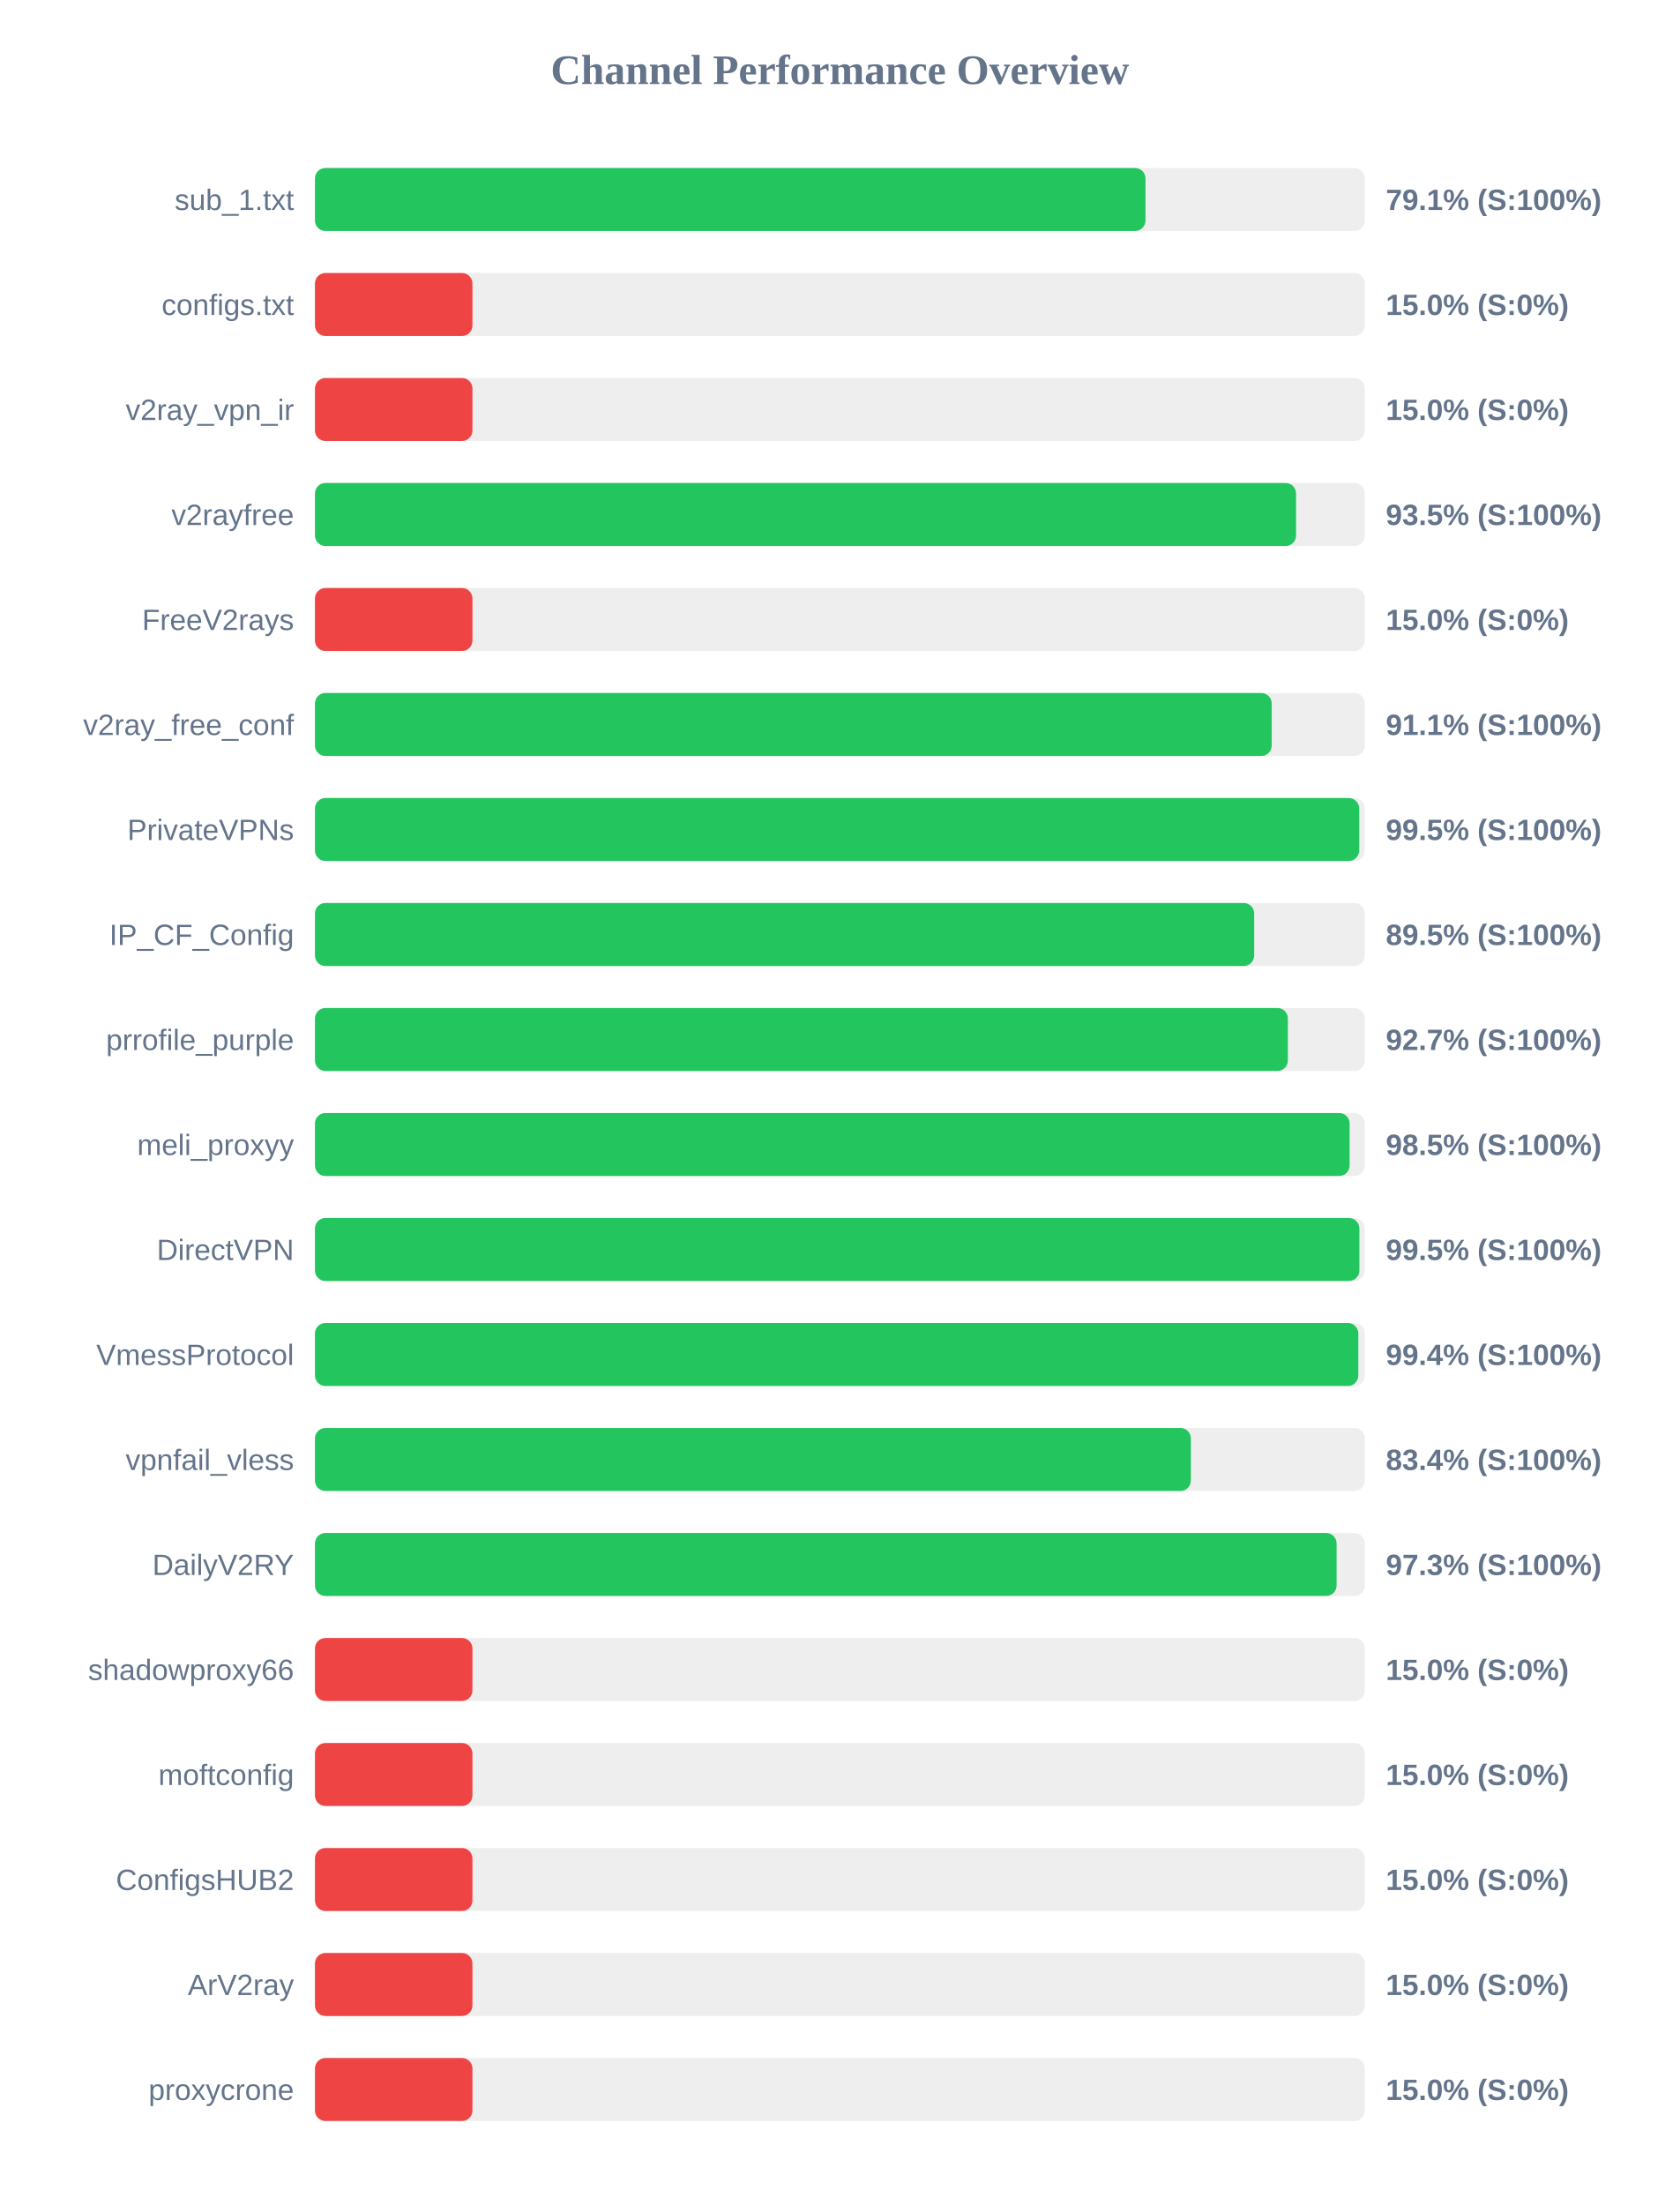
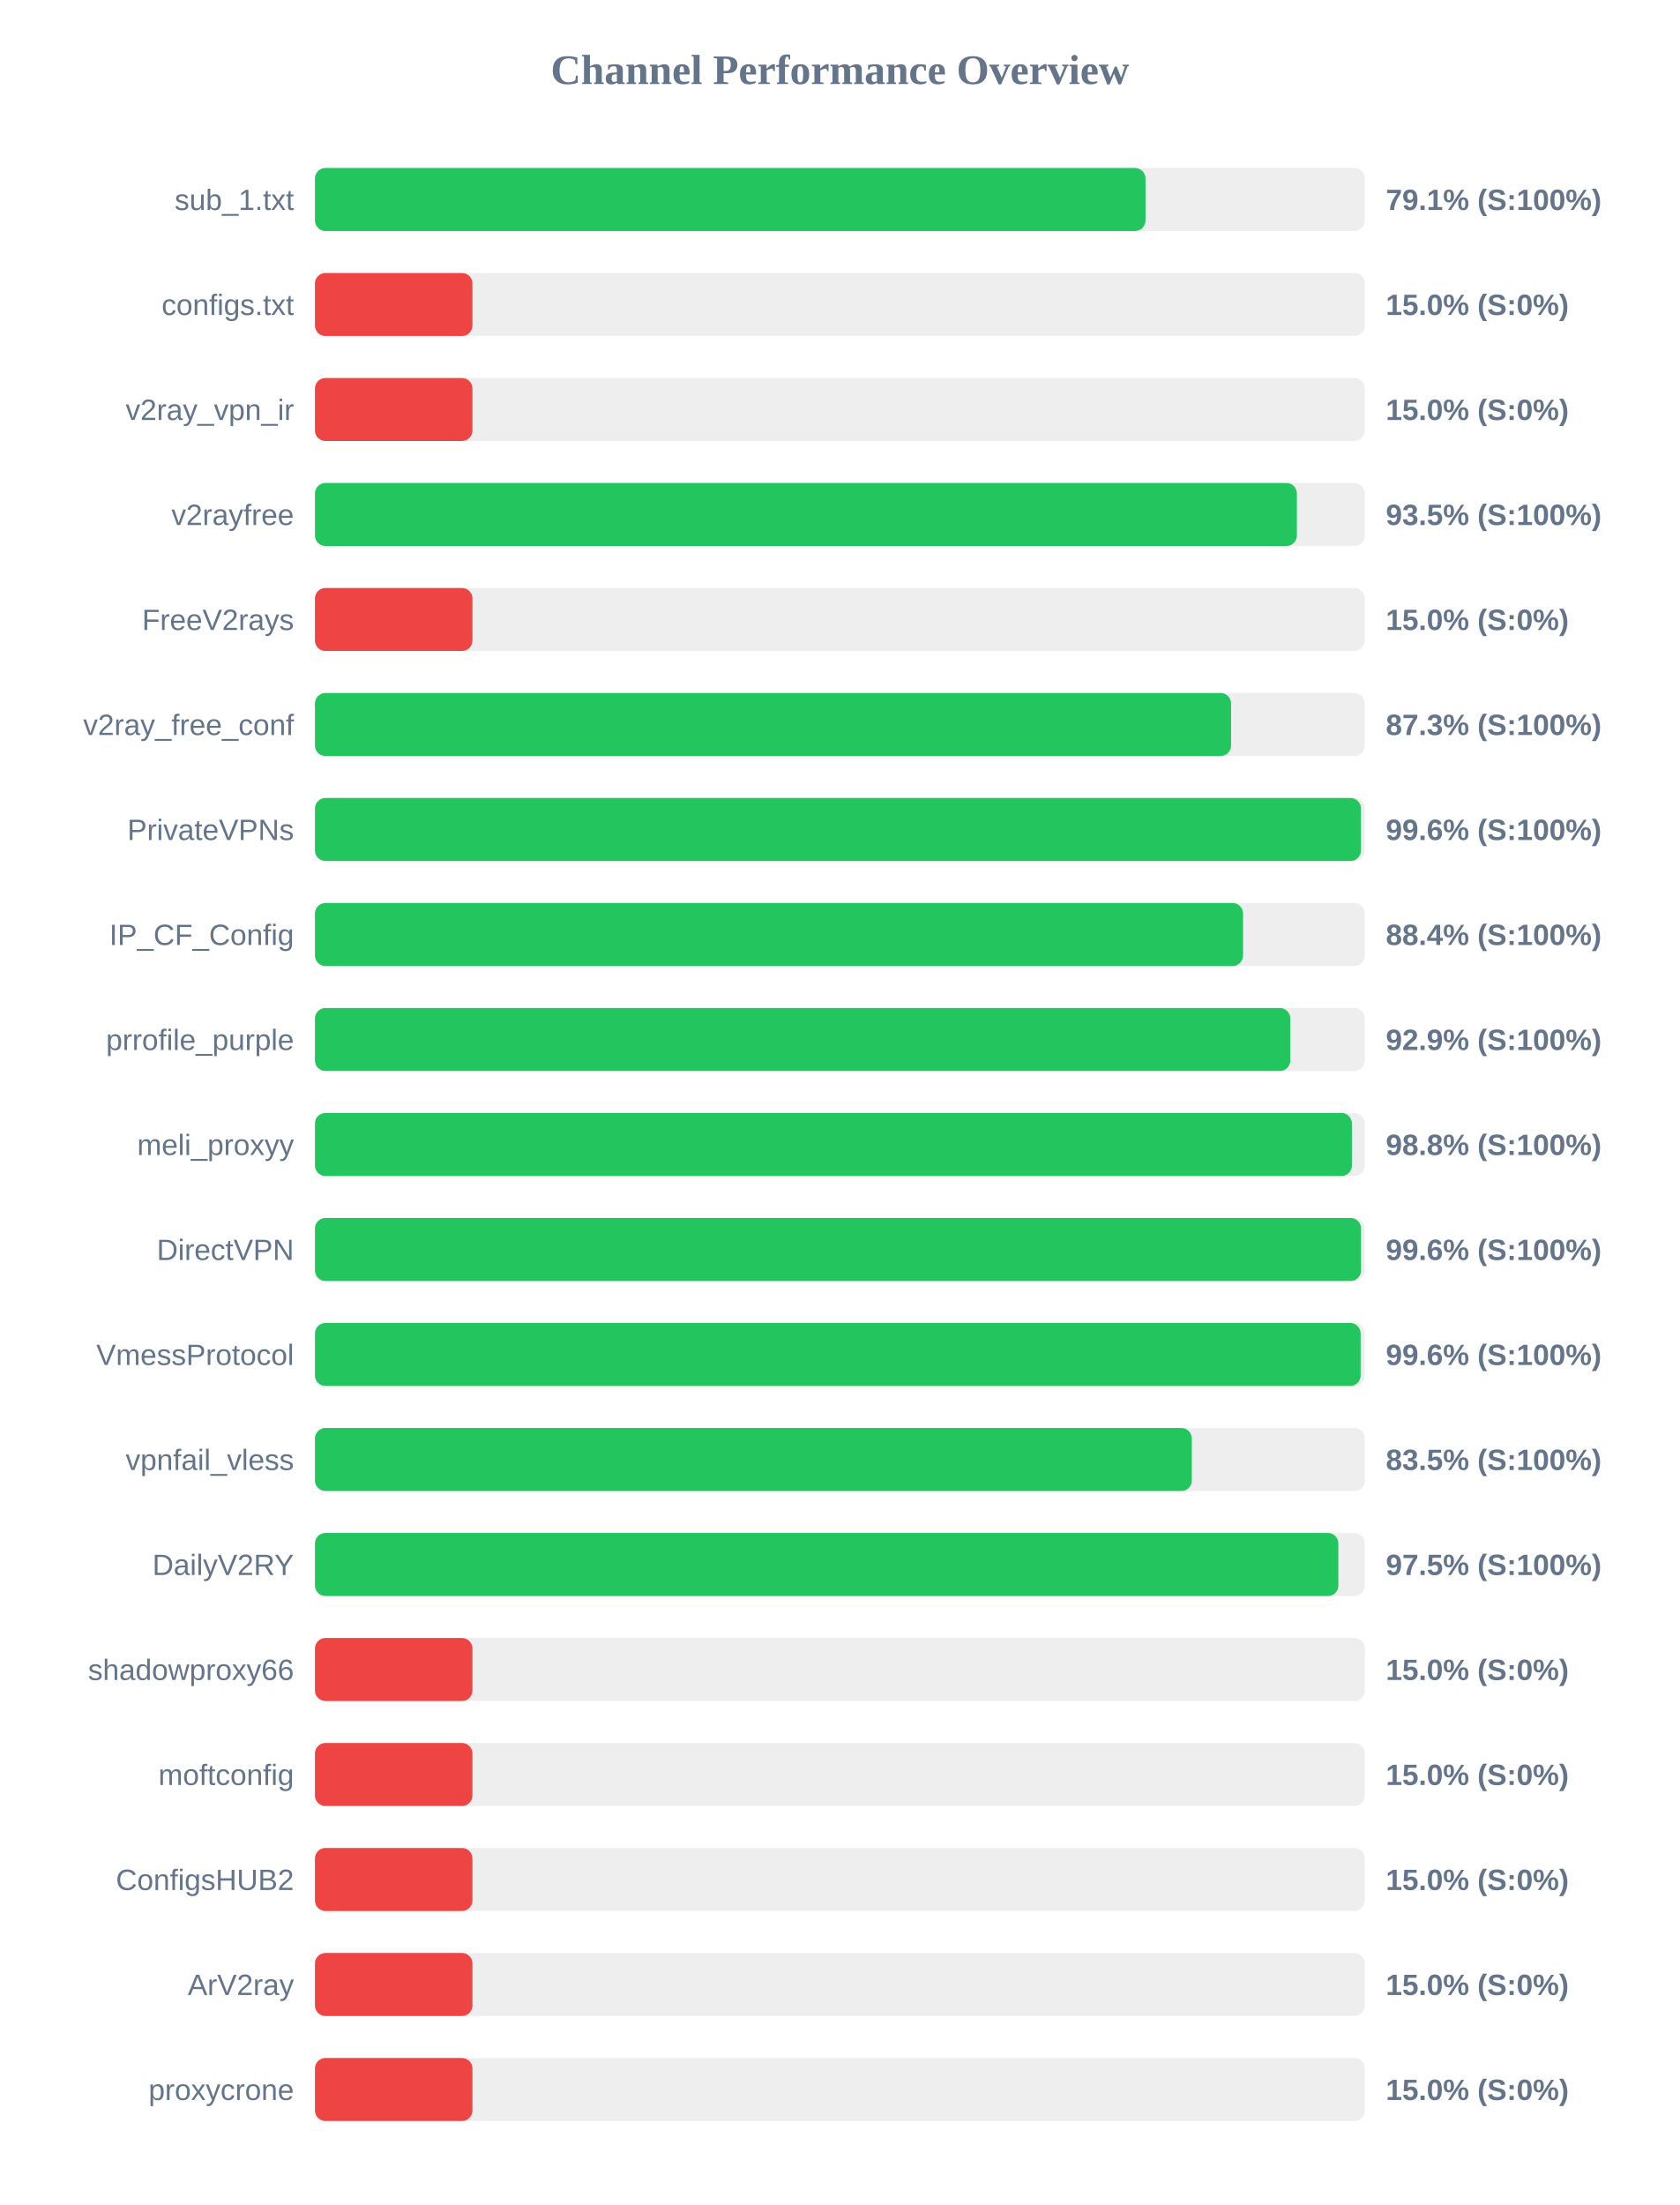
<svg xmlns="http://www.w3.org/2000/svg" width="800" height="1050" version="1.1">
  <style>
        .row { font: 14px Arial; fill: #64748b; }
        .score { font: bold 14px Arial; fill: #64748b; }
    </style>
  <text x="400" y="40" text-anchor="middle" font-size="20px" font-weight="bold" fill="#64748b">Channel Performance Overview</text>
  <rect x="150" y="80" width="500" height="30" fill="#eee" rx="5" />
  <rect x="150" y="80" width="395.55" height="30" fill="#22c55e" rx="5" />
  <text x="140" y="100" text-anchor="end" class="row">sub_1.txt</text>
  <text x="660" y="100" text-anchor="start" class="score">79.1% (S:100%)</text>
  <rect x="150" y="130" width="500" height="30" fill="#eee" rx="5" />
  <rect x="150" y="130" width="75.0" height="30" fill="#ef4444" rx="5" />
  <text x="140" y="150" text-anchor="end" class="row">configs.txt</text>
  <text x="660" y="150" text-anchor="start" class="score">15.0% (S:0%)</text>
  <rect x="150" y="180" width="500" height="30" fill="#eee" rx="5" />
  <rect x="150" y="180" width="75.0" height="30" fill="#ef4444" rx="5" />
  <text x="140" y="200" text-anchor="end" class="row">v2ray_vpn_ir</text>
  <text x="660" y="200" text-anchor="start" class="score">15.0% (S:0%)</text>
  <rect x="150" y="230" width="500" height="30" fill="#eee" rx="5" />
-   <rect x="150" y="230" width="467.25" height="30" fill="#22c55e" rx="5" />
+   <rect x="150" y="230" width="467.65" height="30" fill="#22c55e" rx="5" />
  <text x="140" y="250" text-anchor="end" class="row">v2rayfree</text>
  <text x="660" y="250" text-anchor="start" class="score">93.5% (S:100%)</text>
  <rect x="150" y="280" width="500" height="30" fill="#eee" rx="5" />
  <rect x="150" y="280" width="75.0" height="30" fill="#ef4444" rx="5" />
  <text x="140" y="300" text-anchor="end" class="row">FreeV2rays</text>
  <text x="660" y="300" text-anchor="start" class="score">15.0% (S:0%)</text>
  <rect x="150" y="330" width="500" height="30" fill="#eee" rx="5" />
-   <rect x="150" y="330" width="455.65" height="30" fill="#22c55e" rx="5" />
+   <rect x="150" y="330" width="436.3" height="30" fill="#22c55e" rx="5" />
  <text x="140" y="350" text-anchor="end" class="row">v2ray_free_conf</text>
-   <text x="660" y="350" text-anchor="start" class="score">91.1% (S:100%)</text>
+   <text x="660" y="350" text-anchor="start" class="score">87.3% (S:100%)</text>
  <rect x="150" y="380" width="500" height="30" fill="#eee" rx="5" />
-   <rect x="150" y="380" width="497.3" height="30" fill="#22c55e" rx="5" />
+   <rect x="150" y="380" width="498.15" height="30" fill="#22c55e" rx="5" />
  <text x="140" y="400" text-anchor="end" class="row">PrivateVPNs</text>
-   <text x="660" y="400" text-anchor="start" class="score">99.5% (S:100%)</text>
+   <text x="660" y="400" text-anchor="start" class="score">99.6% (S:100%)</text>
  <rect x="150" y="430" width="500" height="30" fill="#eee" rx="5" />
-   <rect x="150" y="430" width="447.3" height="30" fill="#22c55e" rx="5" />
+   <rect x="150" y="430" width="442.0" height="30" fill="#22c55e" rx="5" />
  <text x="140" y="450" text-anchor="end" class="row">IP_CF_Config</text>
-   <text x="660" y="450" text-anchor="start" class="score">89.5% (S:100%)</text>
+   <text x="660" y="450" text-anchor="start" class="score">88.4% (S:100%)</text>
  <rect x="150" y="480" width="500" height="30" fill="#eee" rx="5" />
-   <rect x="150" y="480" width="463.35" height="30" fill="#22c55e" rx="5" />
+   <rect x="150" y="480" width="464.5" height="30" fill="#22c55e" rx="5" />
  <text x="140" y="500" text-anchor="end" class="row">prrofile_purple</text>
-   <text x="660" y="500" text-anchor="start" class="score">92.7% (S:100%)</text>
+   <text x="660" y="500" text-anchor="start" class="score">92.9% (S:100%)</text>
  <rect x="150" y="530" width="500" height="30" fill="#eee" rx="5" />
-   <rect x="150" y="530" width="492.75" height="30" fill="#22c55e" rx="5" />
+   <rect x="150" y="530" width="493.85" height="30" fill="#22c55e" rx="5" />
  <text x="140" y="550" text-anchor="end" class="row">meli_proxyy</text>
-   <text x="660" y="550" text-anchor="start" class="score">98.5% (S:100%)</text>
+   <text x="660" y="550" text-anchor="start" class="score">98.8% (S:100%)</text>
  <rect x="150" y="580" width="500" height="30" fill="#eee" rx="5" />
-   <rect x="150" y="580" width="497.4" height="30" fill="#22c55e" rx="5" />
+   <rect x="150" y="580" width="498.2" height="30" fill="#22c55e" rx="5" />
  <text x="140" y="600" text-anchor="end" class="row">DirectVPN</text>
-   <text x="660" y="600" text-anchor="start" class="score">99.5% (S:100%)</text>
+   <text x="660" y="600" text-anchor="start" class="score">99.6% (S:100%)</text>
  <rect x="150" y="630" width="500" height="30" fill="#eee" rx="5" />
-   <rect x="150" y="630" width="496.9" height="30" fill="#22c55e" rx="5" />
+   <rect x="150" y="630" width="498.0" height="30" fill="#22c55e" rx="5" />
  <text x="140" y="650" text-anchor="end" class="row">VmessProtocol</text>
-   <text x="660" y="650" text-anchor="start" class="score">99.4% (S:100%)</text>
+   <text x="660" y="650" text-anchor="start" class="score">99.6% (S:100%)</text>
  <rect x="150" y="680" width="500" height="30" fill="#eee" rx="5" />
-   <rect x="150" y="680" width="417.15" height="30" fill="#22c55e" rx="5" />
+   <rect x="150" y="680" width="417.6" height="30" fill="#22c55e" rx="5" />
  <text x="140" y="700" text-anchor="end" class="row">vpnfail_vless</text>
-   <text x="660" y="700" text-anchor="start" class="score">83.4% (S:100%)</text>
+   <text x="660" y="700" text-anchor="start" class="score">83.5% (S:100%)</text>
  <rect x="150" y="730" width="500" height="30" fill="#eee" rx="5" />
-   <rect x="150" y="730" width="486.55" height="30" fill="#22c55e" rx="5" />
+   <rect x="150" y="730" width="487.4" height="30" fill="#22c55e" rx="5" />
  <text x="140" y="750" text-anchor="end" class="row">DailyV2RY</text>
-   <text x="660" y="750" text-anchor="start" class="score">97.3% (S:100%)</text>
+   <text x="660" y="750" text-anchor="start" class="score">97.5% (S:100%)</text>
  <rect x="150" y="780" width="500" height="30" fill="#eee" rx="5" />
  <rect x="150" y="780" width="75.0" height="30" fill="#ef4444" rx="5" />
  <text x="140" y="800" text-anchor="end" class="row">shadowproxy66</text>
  <text x="660" y="800" text-anchor="start" class="score">15.0% (S:0%)</text>
  <rect x="150" y="830" width="500" height="30" fill="#eee" rx="5" />
  <rect x="150" y="830" width="75.0" height="30" fill="#ef4444" rx="5" />
  <text x="140" y="850" text-anchor="end" class="row">moftconfig</text>
  <text x="660" y="850" text-anchor="start" class="score">15.0% (S:0%)</text>
  <rect x="150" y="880" width="500" height="30" fill="#eee" rx="5" />
  <rect x="150" y="880" width="75.0" height="30" fill="#ef4444" rx="5" />
  <text x="140" y="900" text-anchor="end" class="row">ConfigsHUB2</text>
  <text x="660" y="900" text-anchor="start" class="score">15.0% (S:0%)</text>
  <rect x="150" y="930" width="500" height="30" fill="#eee" rx="5" />
  <rect x="150" y="930" width="75.0" height="30" fill="#ef4444" rx="5" />
  <text x="140" y="950" text-anchor="end" class="row">ArV2ray</text>
  <text x="660" y="950" text-anchor="start" class="score">15.0% (S:0%)</text>
  <rect x="150" y="980" width="500" height="30" fill="#eee" rx="5" />
  <rect x="150" y="980" width="75.0" height="30" fill="#ef4444" rx="5" />
  <text x="140" y="1000" text-anchor="end" class="row">proxycrone</text>
  <text x="660" y="1000" text-anchor="start" class="score">15.0% (S:0%)</text>
</svg>
